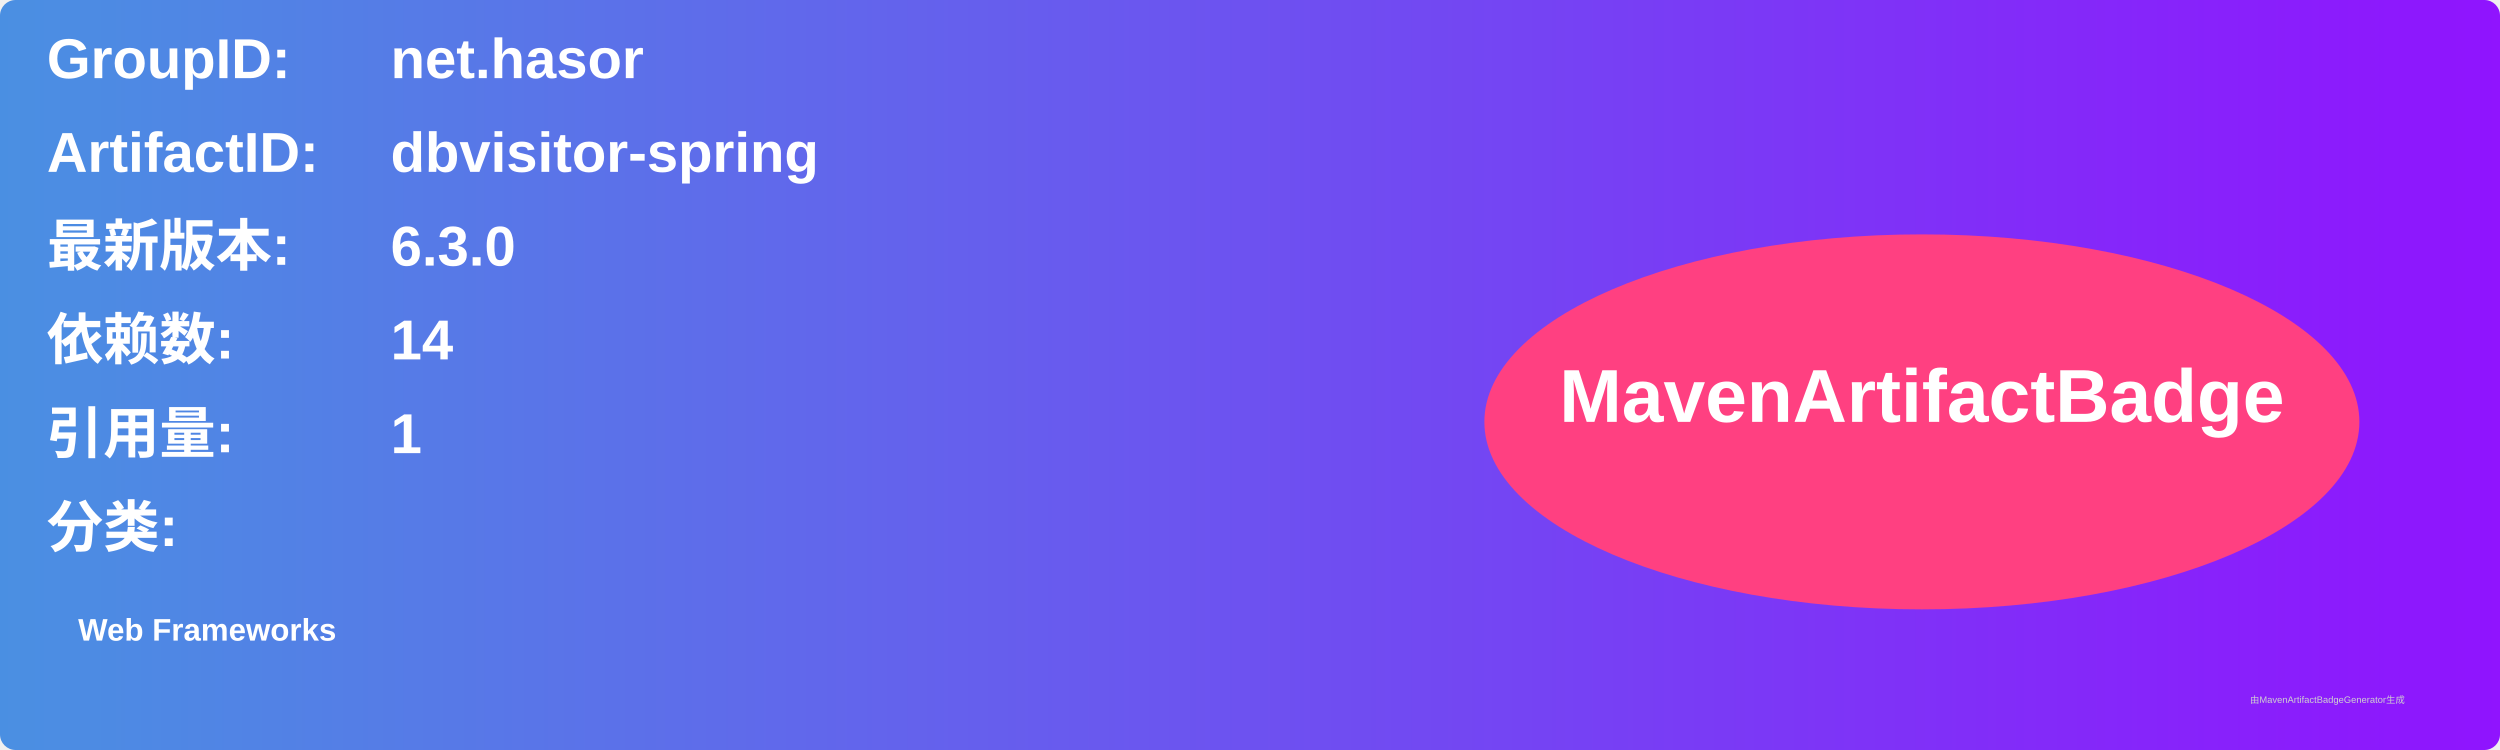
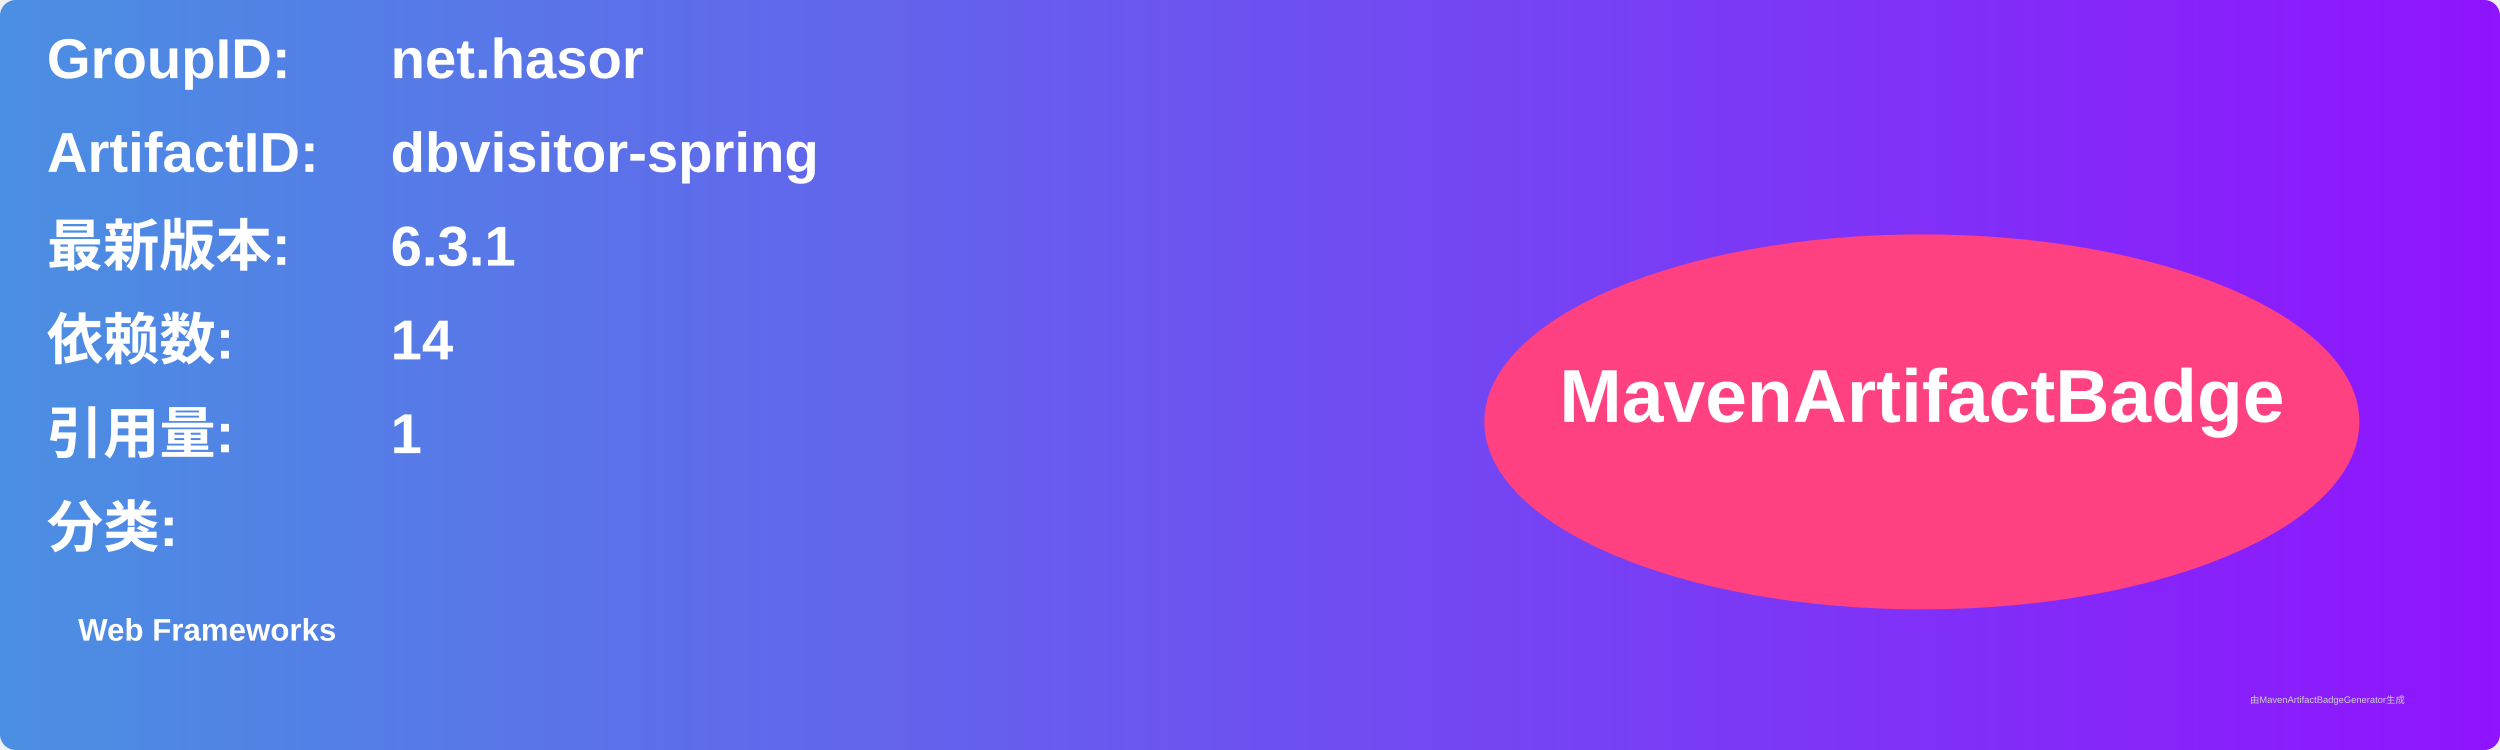
<svg xmlns="http://www.w3.org/2000/svg" width="800" height="240" viewBox="0 0 800 240">
  <linearGradient id="grad" x1="0%" y1="0%" x2="100%" y2="0%">
    <stop offset="0%" stop-color="#4a90e2" />
    <stop offset="100%" stop-color="#9013fe" />
  </linearGradient>
  <rect width="100%" height="100%" rx="5" ry="5" fill="url(#grad)" />
  <g transform="translate(15, 15)">
    <text x="0" y="10" font-family="Arial" font-size="18" fill="white" font-weight="bold" width="260">GroupID:</text>
    <text x="110" y="10" font-family="Arial" font-size="18" fill="white" font-weight="bold" width="460">net.hasor</text>
    <text x="0" y="40" font-family="Arial" font-size="18" fill="white" font-weight="bold" width="260">ArtifactID:</text>
    <text x="110" y="40" font-family="Arial" font-size="18" fill="white" font-weight="bold" width="460">dbvisitor-spring</text>
    <text x="0" y="70" font-family="Arial" font-size="18" fill="white" font-weight="bold">最新版本:</text>
    <text x="110" y="70" font-family="Arial" font-size="18" fill="white" font-weight="bold">
-       <tspan font-weight="bold">6.3.0</tspan>
+       <tspan font-weight="bold">6.3.1</tspan>
    </text>
    <text x="0" y="100" font-family="Arial" font-size="18" fill="white" font-weight="bold">依赖数: </text>
    <text x="110" y="100" font-family="Arial" font-size="18" fill="white">
      <tspan font-weight="bold">14</tspan>
    </text>
    <text x="0" y="130" font-family="Arial" font-size="18" fill="white" font-weight="bold">引用量: </text>
    <text x="110" y="130" font-family="Arial" font-size="18" fill="white">
      <tspan font-weight="bold">1</tspan>
    </text>
    <text x="0" y="160" font-family="Arial" font-size="18" fill="white" font-weight="bold">分类:</text>
    <text x="10" y="190" font-family="Arial" font-size="10" fill="white">
      <tspan font-weight="bold">Web Frameworks</tspan>
    </text>
    <ellipse cx="600" cy="120" rx="140" ry="60" fill="#ff4081" />
    <text x="600" y="120" text-anchor="middle" font-family="Arial" font-size="24" fill="white" font-weight="bold">MavenArtifactBadge</text>
  </g>
  <text x="720" y="225" font-family="Arial" font-size="3" fill="#d0d0d0">由MavenArtifactBadgeGenerator生成</text>
</svg>
